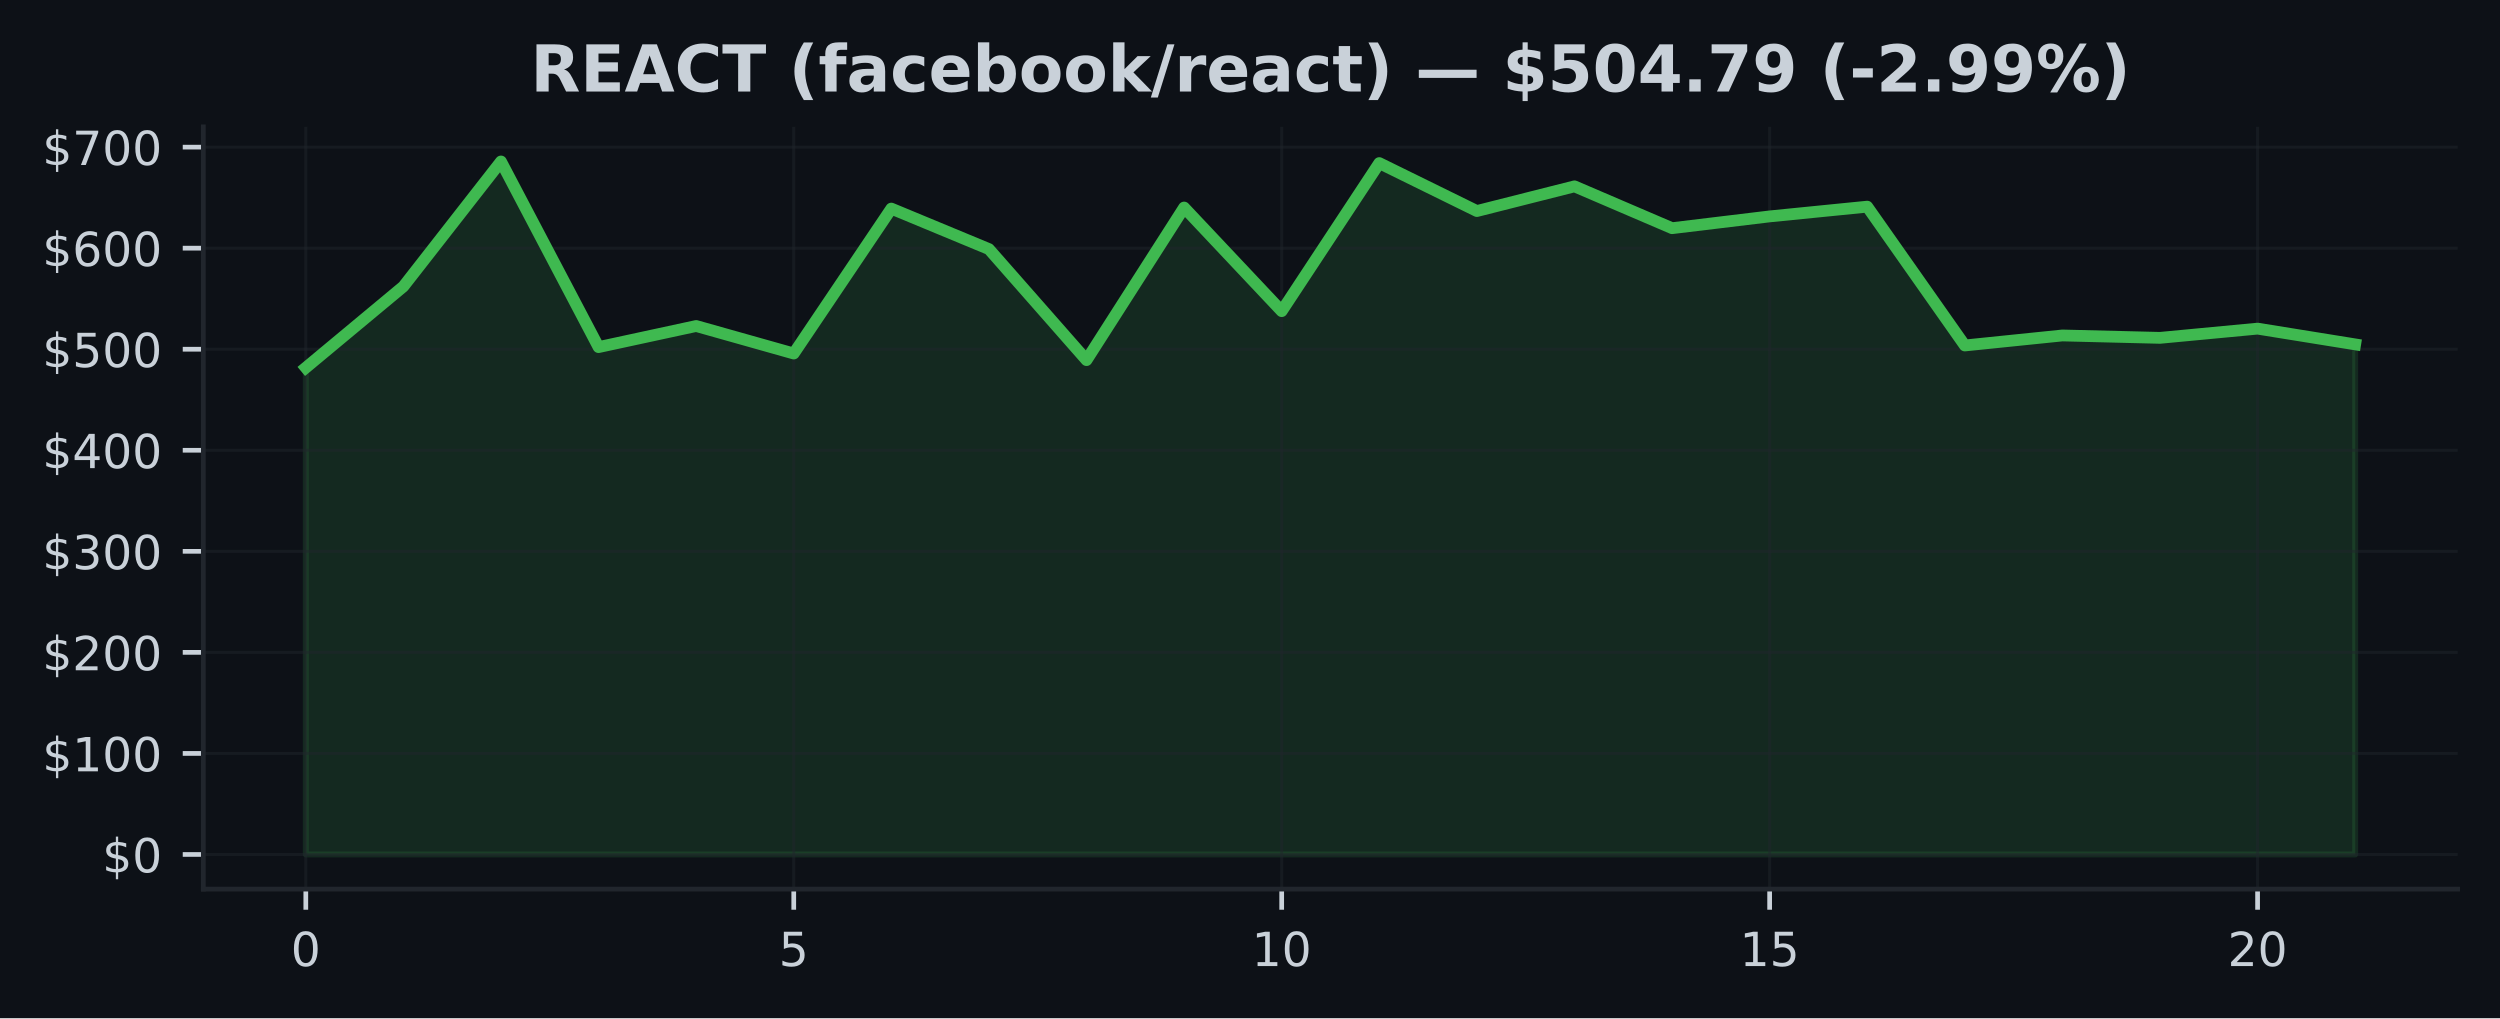
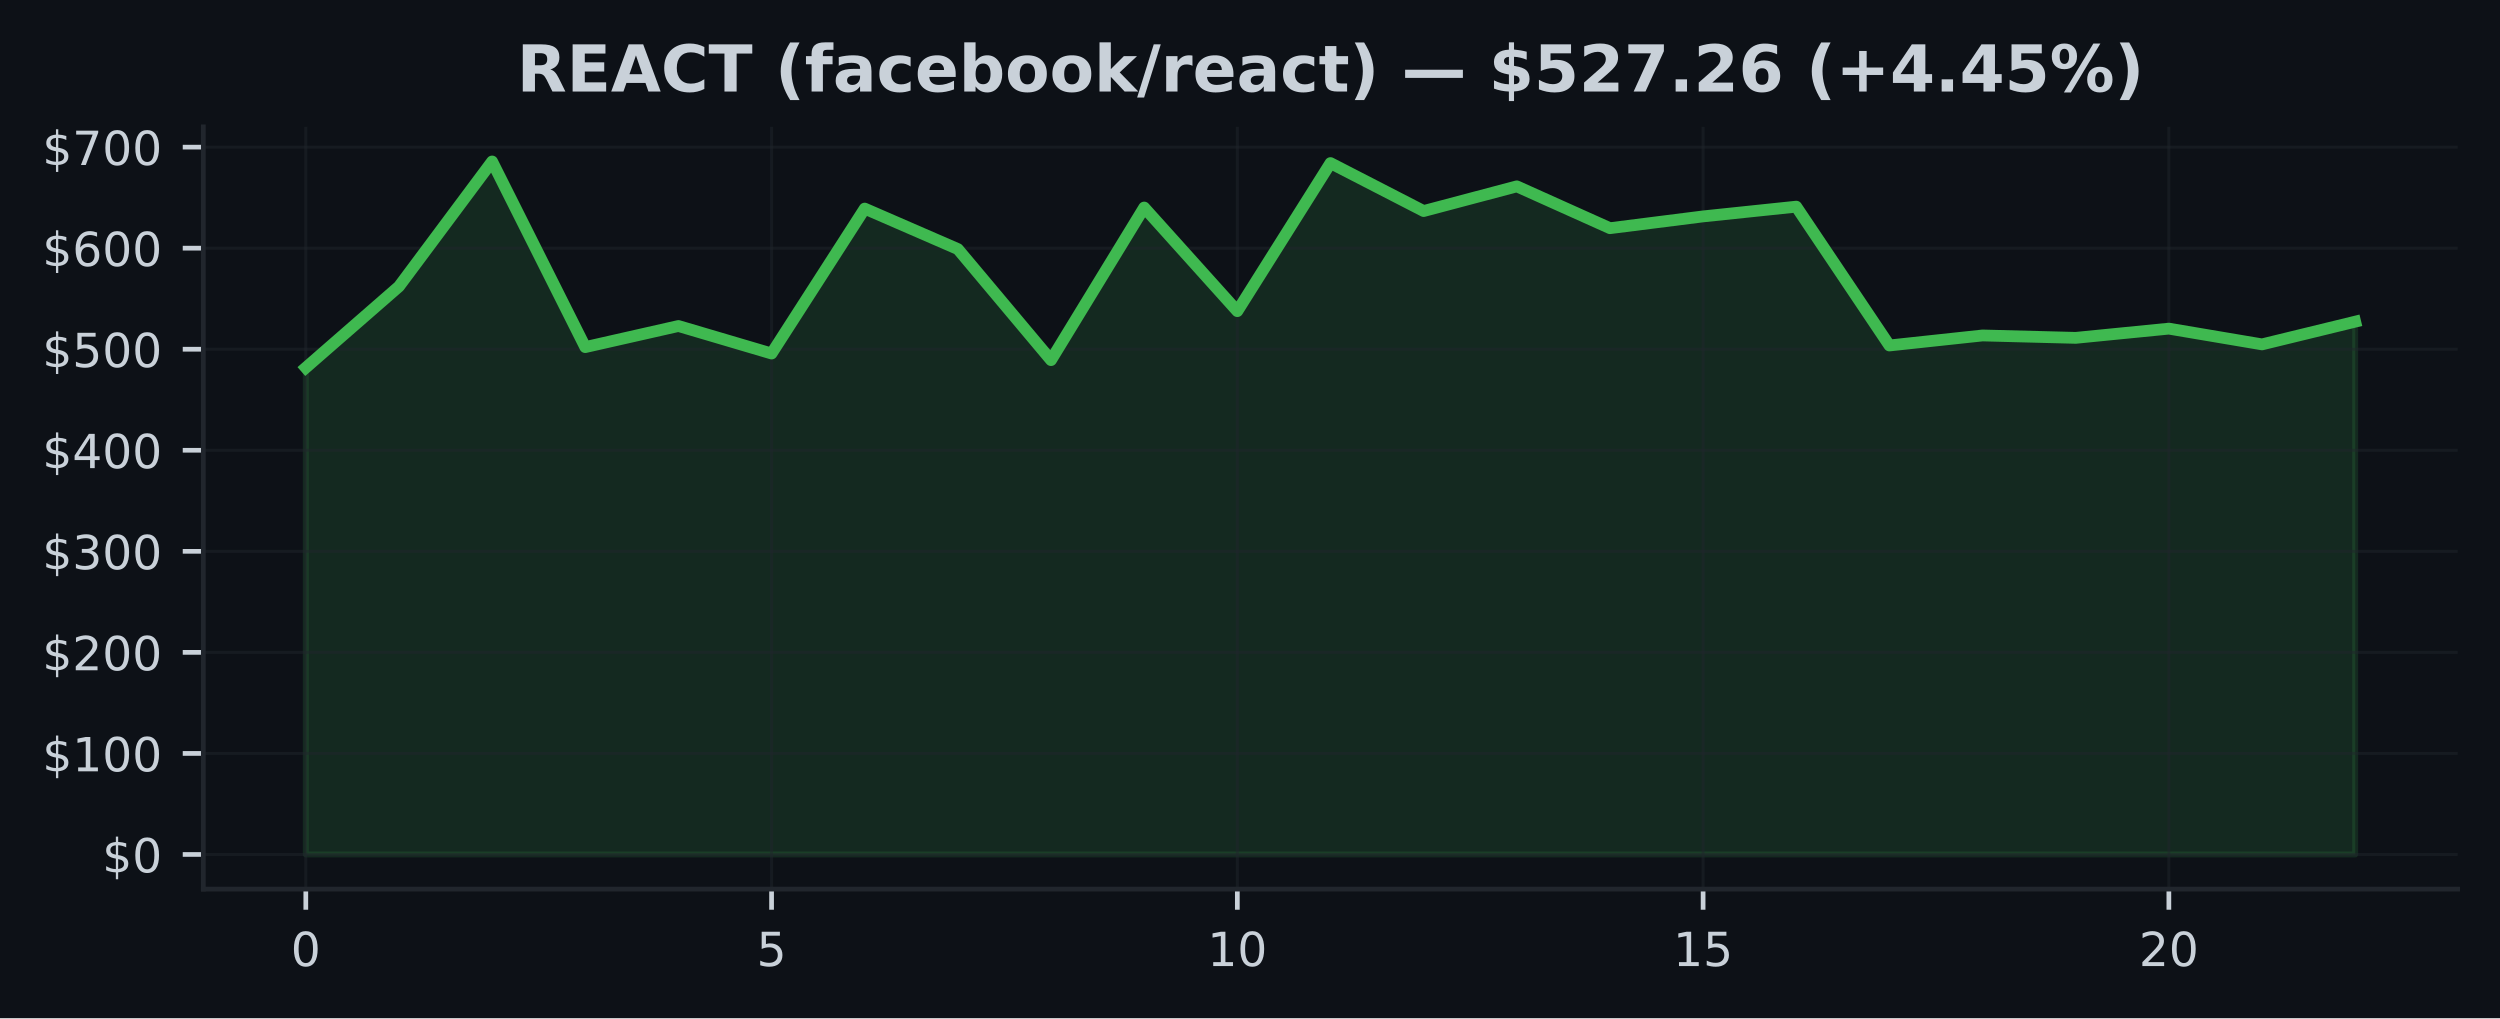
<svg xmlns="http://www.w3.org/2000/svg" xmlns:xlink="http://www.w3.org/1999/xlink" width="424.91pt" height="173.061pt" viewBox="0 0 424.91 173.061" version="1.1">
  <defs>
    <style type="text/css">*{stroke-linejoin: round; stroke-linecap: butt}</style>
  </defs>
  <g id="figure_1">
    <g id="patch_1">
      <path d="M 0 173.061  L 424.91 173.061  L 424.91 0  L 0 0  z " style="fill: #0d1117" />
    </g>
    <g id="axes_1">
      <g id="patch_2">
        <path d="M 34.56 151.118  L 417.71 151.118  L 417.71 21.558  L 34.56 21.558  z " style="fill: #0d1117" />
      </g>
      <g id="FillBetweenPolyCollection_1">
        <defs>
-           <path id="m70e5221b3b" d="M 51.976 -27.832  L 51.976 -110.568  L 68.562 -124.372  L 85.149 -145.613  L 101.736 -114.065  L 118.322 -117.653  L 134.909 -112.976  L 151.495 -137.606  L 168.082 -130.725  L 184.669 -111.856  L 201.255 -137.787  L 217.842 -120.177  L 234.428 -145.34  L 251.015 -137.191  L 267.601 -141.388  L 284.188 -134.278  L 300.775 -136.281  L 317.361 -137.938  L 333.948 -114.343  L 350.534 -116.045  L 367.121 -115.638  L 383.708 -117.204  L 400.294 -114.529  L 400.294 -27.832  L 400.294 -27.832  L 383.708 -27.832  L 367.121 -27.832  L 350.534 -27.832  L 333.948 -27.832  L 317.361 -27.832  L 300.775 -27.832  L 284.188 -27.832  L 267.601 -27.832  L 251.015 -27.832  L 234.428 -27.832  L 217.842 -27.832  L 201.255 -27.832  L 184.669 -27.832  L 168.082 -27.832  L 151.495 -27.832  L 134.909 -27.832  L 118.322 -27.832  L 101.736 -27.832  L 85.149 -27.832  L 68.562 -27.832  L 51.976 -27.832  z " style="stroke: #3fb950; stroke-opacity: 0.15" />
+           <path id="md002a4bd11" d="M 51.976 -27.832  L 51.976 -110.568  L 67.809 -124.372  L 83.641 -145.613  L 99.474 -114.065  L 115.306 -117.653  L 131.139 -112.976  L 146.972 -137.606  L 162.804 -130.725  L 178.637 -111.856  L 194.47 -137.787  L 210.302 -120.177  L 226.135 -145.34  L 241.968 -137.191  L 257.8 -141.388  L 273.633 -134.278  L 289.466 -136.281  L 305.298 -137.938  L 321.131 -114.343  L 336.964 -116.045  L 352.796 -115.638  L 368.629 -117.204  L 384.461 -114.529  L 400.294 -118.388  L 400.294 -27.832  L 400.294 -27.832  L 384.461 -27.832  L 368.629 -27.832  L 352.796 -27.832  L 336.964 -27.832  L 321.131 -27.832  L 305.298 -27.832  L 289.466 -27.832  L 273.633 -27.832  L 257.8 -27.832  L 241.968 -27.832  L 226.135 -27.832  L 210.302 -27.832  L 194.47 -27.832  L 178.637 -27.832  L 162.804 -27.832  L 146.972 -27.832  L 131.139 -27.832  L 115.306 -27.832  L 99.474 -27.832  L 83.641 -27.832  L 67.809 -27.832  L 51.976 -27.832  z " style="stroke: #3fb950; stroke-opacity: 0.15" />
        </defs>
-         <g clip-path="url(#pb5d77926ef)">
-           <use xlink:href="#m70e5221b3b" x="0" y="173.061" style="fill: #3fb950; fill-opacity: 0.15; stroke: #3fb950; stroke-opacity: 0.15" />
+         <g clip-path="url(#pe3e667b6d4)">
+           <use xlink:href="#md002a4bd11" x="0" y="173.061" style="fill: #3fb950; fill-opacity: 0.15; stroke: #3fb950; stroke-opacity: 0.15" />
        </g>
      </g>
      <g id="matplotlib.axis_1">
        <g id="xtick_1">
          <g id="line2d_1">
-             <path d="M 51.976 151.118  L 51.976 21.558  " clip-path="url(#pb5d77926ef)" style="fill: none; stroke: #21262d; stroke-opacity: 0.5; stroke-width: 0.5; stroke-linecap: square" />
+             <path d="M 51.976 151.118  L 51.976 21.558  " clip-path="url(#pe3e667b6d4)" style="fill: none; stroke: #21262d; stroke-opacity: 0.5; stroke-width: 0.5; stroke-linecap: square" />
          </g>
          <g id="line2d_2">
            <defs>
-               <path id="m3cc2b4d2f2" d="M 0 0  L 0 3.5  " style="stroke: #c9d1d9; stroke-width: 0.8" />
+               <path id="m8053a6fcb6" d="M 0 0  L 0 3.5  " style="stroke: #c9d1d9; stroke-width: 0.8" />
            </defs>
            <g>
-               <use xlink:href="#m3cc2b4d2f2" x="51.976" y="151.118" style="fill: #c9d1d9; stroke: #c9d1d9; stroke-width: 0.8" />
+               <use xlink:href="#m8053a6fcb6" x="51.976" y="151.118" style="fill: #c9d1d9; stroke: #c9d1d9; stroke-width: 0.8" />
            </g>
          </g>
          <g id="text_1">
            <g style="fill: #c9d1d9" transform="translate(49.43091 164.197) scale(0.08 -0.08)">
              <defs>
                <path id="DejaVuSans-30" d="M 2034 4250  Q 1547 4250 1301 3770  Q 1056 3291 1056 2328  Q 1056 1369 1301 889  Q 1547 409 2034 409  Q 2525 409 2770 889  Q 3016 1369 3016 2328  Q 3016 3291 2770 3770  Q 2525 4250 2034 4250  z M 2034 4750  Q 2819 4750 3233 4129  Q 3647 3509 3647 2328  Q 3647 1150 3233 529  Q 2819 -91 2034 -91  Q 1250 -91 836 529  Q 422 1150 422 2328  Q 422 3509 836 4129  Q 1250 4750 2034 4750  z " transform="scale(0.015625)" />
              </defs>
              <use xlink:href="#DejaVuSans-30" />
            </g>
          </g>
        </g>
        <g id="xtick_2">
          <g id="line2d_3">
-             <path d="M 134.909 151.118  L 134.909 21.558  " clip-path="url(#pb5d77926ef)" style="fill: none; stroke: #21262d; stroke-opacity: 0.5; stroke-width: 0.5; stroke-linecap: square" />
+             <path d="M 131.139 151.118  L 131.139 21.558  " clip-path="url(#pe3e667b6d4)" style="fill: none; stroke: #21262d; stroke-opacity: 0.5; stroke-width: 0.5; stroke-linecap: square" />
          </g>
          <g id="line2d_4">
            <g>
-               <use xlink:href="#m3cc2b4d2f2" x="134.909" y="151.118" style="fill: #c9d1d9; stroke: #c9d1d9; stroke-width: 0.8" />
+               <use xlink:href="#m8053a6fcb6" x="131.139" y="151.118" style="fill: #c9d1d9; stroke: #c9d1d9; stroke-width: 0.8" />
            </g>
          </g>
          <g id="text_2">
-             <g style="fill: #c9d1d9" transform="translate(132.3638 164.197) scale(0.08 -0.08)">
+             <g style="fill: #c9d1d9" transform="translate(128.5941 164.197) scale(0.08 -0.08)">
              <defs>
                <path id="DejaVuSans-35" d="M 691 4666  L 3169 4666  L 3169 4134  L 1269 4134  L 1269 2991  Q 1406 3038 1543 3061  Q 1681 3084 1819 3084  Q 2600 3084 3056 2656  Q 3513 2228 3513 1497  Q 3513 744 3044 326  Q 2575 -91 1722 -91  Q 1428 -91 1123 -41  Q 819 9 494 109  L 494 744  Q 775 591 1075 516  Q 1375 441 1709 441  Q 2250 441 2565 725  Q 2881 1009 2881 1497  Q 2881 1984 2565 2268  Q 2250 2553 1709 2553  Q 1456 2553 1204 2497  Q 953 2441 691 2322  L 691 4666  z " transform="scale(0.015625)" />
              </defs>
              <use xlink:href="#DejaVuSans-35" />
            </g>
          </g>
        </g>
        <g id="xtick_3">
          <g id="line2d_5">
-             <path d="M 217.842 151.118  L 217.842 21.558  " clip-path="url(#pb5d77926ef)" style="fill: none; stroke: #21262d; stroke-opacity: 0.5; stroke-width: 0.5; stroke-linecap: square" />
+             <path d="M 210.302 151.118  L 210.302 21.558  " clip-path="url(#pe3e667b6d4)" style="fill: none; stroke: #21262d; stroke-opacity: 0.5; stroke-width: 0.5; stroke-linecap: square" />
          </g>
          <g id="line2d_6">
            <g>
-               <use xlink:href="#m3cc2b4d2f2" x="217.842" y="151.118" style="fill: #c9d1d9; stroke: #c9d1d9; stroke-width: 0.8" />
+               <use xlink:href="#m8053a6fcb6" x="210.302" y="151.118" style="fill: #c9d1d9; stroke: #c9d1d9; stroke-width: 0.8" />
            </g>
          </g>
          <g id="text_3">
-             <g style="fill: #c9d1d9" transform="translate(212.7517 164.197) scale(0.08 -0.08)">
+             <g style="fill: #c9d1d9" transform="translate(205.2124 164.197) scale(0.08 -0.08)">
              <defs>
                <path id="DejaVuSans-31" d="M 794 531  L 1825 531  L 1825 4091  L 703 3866  L 703 4441  L 1819 4666  L 2450 4666  L 2450 531  L 3481 531  L 3481 0  L 794 0  L 794 531  z " transform="scale(0.015625)" />
              </defs>
              <use xlink:href="#DejaVuSans-31" />
              <use xlink:href="#DejaVuSans-30" transform="translate(63.62305 0)" />
            </g>
          </g>
        </g>
        <g id="xtick_4">
          <g id="line2d_7">
-             <path d="M 300.775 151.118  L 300.775 21.558  " clip-path="url(#pb5d77926ef)" style="fill: none; stroke: #21262d; stroke-opacity: 0.5; stroke-width: 0.5; stroke-linecap: square" />
+             <path d="M 289.466 151.118  L 289.466 21.558  " clip-path="url(#pe3e667b6d4)" style="fill: none; stroke: #21262d; stroke-opacity: 0.5; stroke-width: 0.5; stroke-linecap: square" />
          </g>
          <g id="line2d_8">
            <g>
-               <use xlink:href="#m3cc2b4d2f2" x="300.775" y="151.118" style="fill: #c9d1d9; stroke: #c9d1d9; stroke-width: 0.8" />
+               <use xlink:href="#m8053a6fcb6" x="289.466" y="151.118" style="fill: #c9d1d9; stroke: #c9d1d9; stroke-width: 0.8" />
            </g>
          </g>
          <g id="text_4">
-             <g style="fill: #c9d1d9" transform="translate(295.6846 164.197) scale(0.08 -0.08)">
+             <g style="fill: #c9d1d9" transform="translate(284.3756 164.197) scale(0.08 -0.08)">
              <use xlink:href="#DejaVuSans-31" />
              <use xlink:href="#DejaVuSans-35" transform="translate(63.62305 0)" />
            </g>
          </g>
        </g>
        <g id="xtick_5">
          <g id="line2d_9">
-             <path d="M 383.708 151.118  L 383.708 21.558  " clip-path="url(#pb5d77926ef)" style="fill: none; stroke: #21262d; stroke-opacity: 0.5; stroke-width: 0.5; stroke-linecap: square" />
+             <path d="M 368.629 151.118  L 368.629 21.558  " clip-path="url(#pe3e667b6d4)" style="fill: none; stroke: #21262d; stroke-opacity: 0.5; stroke-width: 0.5; stroke-linecap: square" />
          </g>
          <g id="line2d_10">
            <g>
-               <use xlink:href="#m3cc2b4d2f2" x="383.708" y="151.118" style="fill: #c9d1d9; stroke: #c9d1d9; stroke-width: 0.8" />
+               <use xlink:href="#m8053a6fcb6" x="368.629" y="151.118" style="fill: #c9d1d9; stroke: #c9d1d9; stroke-width: 0.8" />
            </g>
          </g>
          <g id="text_5">
-             <g style="fill: #c9d1d9" transform="translate(378.6175 164.197) scale(0.08 -0.08)">
+             <g style="fill: #c9d1d9" transform="translate(363.5388 164.197) scale(0.08 -0.08)">
              <defs>
                <path id="DejaVuSans-32" d="M 1228 531  L 3431 531  L 3431 0  L 469 0  L 469 531  Q 828 903 1448 1529  Q 2069 2156 2228 2338  Q 2531 2678 2651 2914  Q 2772 3150 2772 3378  Q 2772 3750 2511 3984  Q 2250 4219 1831 4219  Q 1534 4219 1204 4116  Q 875 4013 500 3803  L 500 4441  Q 881 4594 1212 4672  Q 1544 4750 1819 4750  Q 2544 4750 2975 4387  Q 3406 4025 3406 3419  Q 3406 3131 3298 2873  Q 3191 2616 2906 2266  Q 2828 2175 2409 1742  Q 1991 1309 1228 531  z " transform="scale(0.015625)" />
              </defs>
              <use xlink:href="#DejaVuSans-32" />
              <use xlink:href="#DejaVuSans-30" transform="translate(63.62305 0)" />
            </g>
          </g>
        </g>
      </g>
      <g id="matplotlib.axis_2">
        <g id="ytick_1">
          <g id="line2d_11">
-             <path d="M 34.56 145.229  L 417.71 145.229  " clip-path="url(#pb5d77926ef)" style="fill: none; stroke: #21262d; stroke-opacity: 0.5; stroke-width: 0.5; stroke-linecap: square" />
+             <path d="M 34.56 145.229  L 417.71 145.229  " clip-path="url(#pe3e667b6d4)" style="fill: none; stroke: #21262d; stroke-opacity: 0.5; stroke-width: 0.5; stroke-linecap: square" />
          </g>
          <g id="line2d_12">
            <defs>
-               <path id="mc6af02eda6" d="M 0 0  L -3.5 0  " style="stroke: #c9d1d9; stroke-width: 0.8" />
+               <path id="m1b6e82cdaa" d="M 0 0  L -3.5 0  " style="stroke: #c9d1d9; stroke-width: 0.8" />
            </defs>
            <g>
-               <use xlink:href="#mc6af02eda6" x="34.56" y="145.229" style="fill: #c9d1d9; stroke: #c9d1d9; stroke-width: 0.8" />
+               <use xlink:href="#m1b6e82cdaa" x="34.56" y="145.229" style="fill: #c9d1d9; stroke: #c9d1d9; stroke-width: 0.8" />
            </g>
          </g>
          <g id="text_6">
            <g style="fill: #c9d1d9" transform="translate(17.38 148.2686) scale(0.08 -0.08)">
              <defs>
                <path id="DejaVuSans-24" d="M 2163 -941  L 1850 -941  L 1847 0  Q 1519 6 1191 76  Q 863 147 531 288  L 531 850  Q 850 650 1176 548  Q 1503 447 1850 444  L 1850 1869  Q 1159 1981 845 2250  Q 531 2519 531 2988  Q 531 3497 872 3790  Q 1213 4084 1850 4128  L 1850 4863  L 2163 4863  L 2163 4138  Q 2453 4125 2725 4076  Q 2997 4028 3256 3944  L 3256 3397  Q 2997 3528 2723 3600  Q 2450 3672 2163 3684  L 2163 2350  Q 2872 2241 3206 1959  Q 3541 1678 3541 1191  Q 3541 663 3186 358  Q 2831 53 2163 6  L 2163 -941  z M 1850 2406  L 1850 3688  Q 1488 3647 1297 3481  Q 1106 3316 1106 3041  Q 1106 2772 1282 2622  Q 1459 2472 1850 2406  z M 2163 1806  L 2163 453  Q 2559 506 2761 678  Q 2963 850 2963 1131  Q 2963 1406 2770 1568  Q 2578 1731 2163 1806  z " transform="scale(0.015625)" />
              </defs>
              <use xlink:href="#DejaVuSans-24" />
              <use xlink:href="#DejaVuSans-30" transform="translate(63.62305 0)" />
            </g>
          </g>
        </g>
        <g id="ytick_2">
          <g id="line2d_13">
-             <path d="M 34.56 128.054  L 417.71 128.054  " clip-path="url(#pb5d77926ef)" style="fill: none; stroke: #21262d; stroke-opacity: 0.5; stroke-width: 0.5; stroke-linecap: square" />
+             <path d="M 34.56 128.054  L 417.71 128.054  " clip-path="url(#pe3e667b6d4)" style="fill: none; stroke: #21262d; stroke-opacity: 0.5; stroke-width: 0.5; stroke-linecap: square" />
          </g>
          <g id="line2d_14">
            <g>
-               <use xlink:href="#mc6af02eda6" x="34.56" y="128.054" style="fill: #c9d1d9; stroke: #c9d1d9; stroke-width: 0.8" />
+               <use xlink:href="#m1b6e82cdaa" x="34.56" y="128.054" style="fill: #c9d1d9; stroke: #c9d1d9; stroke-width: 0.8" />
            </g>
          </g>
          <g id="text_7">
            <g style="fill: #c9d1d9" transform="translate(7.2 131.0937) scale(0.08 -0.08)">
              <use xlink:href="#DejaVuSans-24" />
              <use xlink:href="#DejaVuSans-31" transform="translate(63.62305 0)" />
              <use xlink:href="#DejaVuSans-30" transform="translate(127.2461 0)" />
              <use xlink:href="#DejaVuSans-30" transform="translate(190.8691 0)" />
            </g>
          </g>
        </g>
        <g id="ytick_3">
          <g id="line2d_15">
-             <path d="M 34.56 110.879  L 417.71 110.879  " clip-path="url(#pb5d77926ef)" style="fill: none; stroke: #21262d; stroke-opacity: 0.5; stroke-width: 0.5; stroke-linecap: square" />
+             <path d="M 34.56 110.879  L 417.71 110.879  " clip-path="url(#pe3e667b6d4)" style="fill: none; stroke: #21262d; stroke-opacity: 0.5; stroke-width: 0.5; stroke-linecap: square" />
          </g>
          <g id="line2d_16">
            <g>
-               <use xlink:href="#mc6af02eda6" x="34.56" y="110.879" style="fill: #c9d1d9; stroke: #c9d1d9; stroke-width: 0.8" />
+               <use xlink:href="#m1b6e82cdaa" x="34.56" y="110.879" style="fill: #c9d1d9; stroke: #c9d1d9; stroke-width: 0.8" />
            </g>
          </g>
          <g id="text_8">
            <g style="fill: #c9d1d9" transform="translate(7.2 113.9188) scale(0.08 -0.08)">
              <use xlink:href="#DejaVuSans-24" />
              <use xlink:href="#DejaVuSans-32" transform="translate(63.62305 0)" />
              <use xlink:href="#DejaVuSans-30" transform="translate(127.2461 0)" />
              <use xlink:href="#DejaVuSans-30" transform="translate(190.8691 0)" />
            </g>
          </g>
        </g>
        <g id="ytick_4">
          <g id="line2d_17">
-             <path d="M 34.56 93.705  L 417.71 93.705  " clip-path="url(#pb5d77926ef)" style="fill: none; stroke: #21262d; stroke-opacity: 0.5; stroke-width: 0.5; stroke-linecap: square" />
+             <path d="M 34.56 93.705  L 417.71 93.705  " clip-path="url(#pe3e667b6d4)" style="fill: none; stroke: #21262d; stroke-opacity: 0.5; stroke-width: 0.5; stroke-linecap: square" />
          </g>
          <g id="line2d_18">
            <g>
-               <use xlink:href="#mc6af02eda6" x="34.56" y="93.705" style="fill: #c9d1d9; stroke: #c9d1d9; stroke-width: 0.8" />
+               <use xlink:href="#m1b6e82cdaa" x="34.56" y="93.705" style="fill: #c9d1d9; stroke: #c9d1d9; stroke-width: 0.8" />
            </g>
          </g>
          <g id="text_9">
            <g style="fill: #c9d1d9" transform="translate(7.2 96.74396) scale(0.08 -0.08)">
              <defs>
                <path id="DejaVuSans-33" d="M 2597 2516  Q 3050 2419 3304 2112  Q 3559 1806 3559 1356  Q 3559 666 3084 287  Q 2609 -91 1734 -91  Q 1441 -91 1130 -33  Q 819 25 488 141  L 488 750  Q 750 597 1062 519  Q 1375 441 1716 441  Q 2309 441 2620 675  Q 2931 909 2931 1356  Q 2931 1769 2642 2001  Q 2353 2234 1838 2234  L 1294 2234  L 1294 2753  L 1863 2753  Q 2328 2753 2575 2939  Q 2822 3125 2822 3475  Q 2822 3834 2567 4026  Q 2313 4219 1838 4219  Q 1578 4219 1281 4162  Q 984 4106 628 3988  L 628 4550  Q 988 4650 1302 4700  Q 1616 4750 1894 4750  Q 2613 4750 3031 4423  Q 3450 4097 3450 3541  Q 3450 3153 3228 2886  Q 3006 2619 2597 2516  z " transform="scale(0.015625)" />
              </defs>
              <use xlink:href="#DejaVuSans-24" />
              <use xlink:href="#DejaVuSans-33" transform="translate(63.62305 0)" />
              <use xlink:href="#DejaVuSans-30" transform="translate(127.2461 0)" />
              <use xlink:href="#DejaVuSans-30" transform="translate(190.8691 0)" />
            </g>
          </g>
        </g>
        <g id="ytick_5">
          <g id="line2d_19">
-             <path d="M 34.56 76.53  L 417.71 76.53  " clip-path="url(#pb5d77926ef)" style="fill: none; stroke: #21262d; stroke-opacity: 0.5; stroke-width: 0.5; stroke-linecap: square" />
+             <path d="M 34.56 76.53  L 417.71 76.53  " clip-path="url(#pe3e667b6d4)" style="fill: none; stroke: #21262d; stroke-opacity: 0.5; stroke-width: 0.5; stroke-linecap: square" />
          </g>
          <g id="line2d_20">
            <g>
-               <use xlink:href="#mc6af02eda6" x="34.56" y="76.53" style="fill: #c9d1d9; stroke: #c9d1d9; stroke-width: 0.8" />
+               <use xlink:href="#m1b6e82cdaa" x="34.56" y="76.53" style="fill: #c9d1d9; stroke: #c9d1d9; stroke-width: 0.8" />
            </g>
          </g>
          <g id="text_10">
            <g style="fill: #c9d1d9" transform="translate(7.2 79.56909) scale(0.08 -0.08)">
              <defs>
                <path id="DejaVuSans-34" d="M 2419 4116  L 825 1625  L 2419 1625  L 2419 4116  z M 2253 4666  L 3047 4666  L 3047 1625  L 3713 1625  L 3713 1100  L 3047 1100  L 3047 0  L 2419 0  L 2419 1100  L 313 1100  L 313 1709  L 2253 4666  z " transform="scale(0.015625)" />
              </defs>
              <use xlink:href="#DejaVuSans-24" />
              <use xlink:href="#DejaVuSans-34" transform="translate(63.62305 0)" />
              <use xlink:href="#DejaVuSans-30" transform="translate(127.2461 0)" />
              <use xlink:href="#DejaVuSans-30" transform="translate(190.8691 0)" />
            </g>
          </g>
        </g>
        <g id="ytick_6">
          <g id="line2d_21">
-             <path d="M 34.56 59.355  L 417.71 59.355  " clip-path="url(#pb5d77926ef)" style="fill: none; stroke: #21262d; stroke-opacity: 0.5; stroke-width: 0.5; stroke-linecap: square" />
+             <path d="M 34.56 59.355  L 417.71 59.355  " clip-path="url(#pe3e667b6d4)" style="fill: none; stroke: #21262d; stroke-opacity: 0.5; stroke-width: 0.5; stroke-linecap: square" />
          </g>
          <g id="line2d_22">
            <g>
-               <use xlink:href="#mc6af02eda6" x="34.56" y="59.355" style="fill: #c9d1d9; stroke: #c9d1d9; stroke-width: 0.8" />
+               <use xlink:href="#m1b6e82cdaa" x="34.56" y="59.355" style="fill: #c9d1d9; stroke: #c9d1d9; stroke-width: 0.8" />
            </g>
          </g>
          <g id="text_11">
            <g style="fill: #c9d1d9" transform="translate(7.2 62.39422) scale(0.08 -0.08)">
              <use xlink:href="#DejaVuSans-24" />
              <use xlink:href="#DejaVuSans-35" transform="translate(63.62305 0)" />
              <use xlink:href="#DejaVuSans-30" transform="translate(127.2461 0)" />
              <use xlink:href="#DejaVuSans-30" transform="translate(190.8691 0)" />
            </g>
          </g>
        </g>
        <g id="ytick_7">
          <g id="line2d_23">
-             <path d="M 34.56 42.18  L 417.71 42.18  " clip-path="url(#pb5d77926ef)" style="fill: none; stroke: #21262d; stroke-opacity: 0.5; stroke-width: 0.5; stroke-linecap: square" />
+             <path d="M 34.56 42.18  L 417.71 42.18  " clip-path="url(#pe3e667b6d4)" style="fill: none; stroke: #21262d; stroke-opacity: 0.5; stroke-width: 0.5; stroke-linecap: square" />
          </g>
          <g id="line2d_24">
            <g>
-               <use xlink:href="#mc6af02eda6" x="34.56" y="42.18" style="fill: #c9d1d9; stroke: #c9d1d9; stroke-width: 0.8" />
+               <use xlink:href="#m1b6e82cdaa" x="34.56" y="42.18" style="fill: #c9d1d9; stroke: #c9d1d9; stroke-width: 0.8" />
            </g>
          </g>
          <g id="text_12">
            <g style="fill: #c9d1d9" transform="translate(7.2 45.21935) scale(0.08 -0.08)">
              <defs>
                <path id="DejaVuSans-36" d="M 2113 2584  Q 1688 2584 1439 2293  Q 1191 2003 1191 1497  Q 1191 994 1439 701  Q 1688 409 2113 409  Q 2538 409 2786 701  Q 3034 994 3034 1497  Q 3034 2003 2786 2293  Q 2538 2584 2113 2584  z M 3366 4563  L 3366 3988  Q 3128 4100 2886 4159  Q 2644 4219 2406 4219  Q 1781 4219 1451 3797  Q 1122 3375 1075 2522  Q 1259 2794 1537 2939  Q 1816 3084 2150 3084  Q 2853 3084 3261 2657  Q 3669 2231 3669 1497  Q 3669 778 3244 343  Q 2819 -91 2113 -91  Q 1303 -91 875 529  Q 447 1150 447 2328  Q 447 3434 972 4092  Q 1497 4750 2381 4750  Q 2619 4750 2861 4703  Q 3103 4656 3366 4563  z " transform="scale(0.015625)" />
              </defs>
              <use xlink:href="#DejaVuSans-24" />
              <use xlink:href="#DejaVuSans-36" transform="translate(63.62305 0)" />
              <use xlink:href="#DejaVuSans-30" transform="translate(127.2461 0)" />
              <use xlink:href="#DejaVuSans-30" transform="translate(190.8691 0)" />
            </g>
          </g>
        </g>
        <g id="ytick_8">
          <g id="line2d_25">
-             <path d="M 34.56 25.005  L 417.71 25.005  " clip-path="url(#pb5d77926ef)" style="fill: none; stroke: #21262d; stroke-opacity: 0.5; stroke-width: 0.5; stroke-linecap: square" />
+             <path d="M 34.56 25.005  L 417.71 25.005  " clip-path="url(#pe3e667b6d4)" style="fill: none; stroke: #21262d; stroke-opacity: 0.5; stroke-width: 0.5; stroke-linecap: square" />
          </g>
          <g id="line2d_26">
            <g>
-               <use xlink:href="#mc6af02eda6" x="34.56" y="25.005" style="fill: #c9d1d9; stroke: #c9d1d9; stroke-width: 0.8" />
+               <use xlink:href="#m1b6e82cdaa" x="34.56" y="25.005" style="fill: #c9d1d9; stroke: #c9d1d9; stroke-width: 0.8" />
            </g>
          </g>
          <g id="text_13">
            <g style="fill: #c9d1d9" transform="translate(7.2 28.04448) scale(0.08 -0.08)">
              <defs>
                <path id="DejaVuSans-37" d="M 525 4666  L 3525 4666  L 3525 4397  L 1831 0  L 1172 0  L 2766 4134  L 525 4134  L 525 4666  z " transform="scale(0.015625)" />
              </defs>
              <use xlink:href="#DejaVuSans-24" />
              <use xlink:href="#DejaVuSans-37" transform="translate(63.62305 0)" />
              <use xlink:href="#DejaVuSans-30" transform="translate(127.2461 0)" />
              <use xlink:href="#DejaVuSans-30" transform="translate(190.8691 0)" />
            </g>
          </g>
        </g>
      </g>
      <g id="line2d_27">
-         <path d="M 51.976 62.493  L 68.562 48.689  L 85.149 27.447  L 101.736 58.996  L 118.322 55.408  L 134.909 60.085  L 151.495 35.454  L 168.082 42.336  L 184.669 61.205  L 201.255 35.274  L 217.842 52.883  L 234.428 27.72  L 251.015 35.87  L 267.601 31.672  L 284.188 38.783  L 300.775 36.78  L 317.361 35.123  L 333.948 58.718  L 350.534 57.016  L 367.121 57.423  L 383.708 55.856  L 400.294 58.532  " clip-path="url(#pb5d77926ef)" style="fill: none; stroke: #3fb950; stroke-width: 2; stroke-linecap: square" />
+         <path d="M 51.976 62.493  L 67.809 48.689  L 83.641 27.447  L 99.474 58.996  L 115.306 55.408  L 131.139 60.085  L 146.972 35.454  L 162.804 42.336  L 178.637 61.205  L 194.47 35.274  L 210.302 52.883  L 226.135 27.72  L 241.968 35.87  L 257.8 31.672  L 273.633 38.783  L 289.466 36.78  L 305.298 35.123  L 321.131 58.718  L 336.964 57.016  L 352.796 57.423  L 368.629 55.856  L 384.461 58.532  L 400.294 54.673  " clip-path="url(#pe3e667b6d4)" style="fill: none; stroke: #3fb950; stroke-width: 2; stroke-linecap: square" />
      </g>
      <g id="patch_3">
        <path d="M 34.56 151.118  L 34.56 21.558  " style="fill: none; stroke: #21262d; stroke-width: 0.8; stroke-linejoin: miter; stroke-linecap: square" />
      </g>
      <g id="patch_4">
        <path d="M 34.56 151.118  L 417.71 151.118  " style="fill: none; stroke: #21262d; stroke-width: 0.8; stroke-linejoin: miter; stroke-linecap: square" />
      </g>
      <g id="text_14">
-         <g style="fill: #c9d1d9" transform="translate(90.17156 15.55828) scale(0.11 -0.11)">
+         <g style="fill: #c9d1d9" transform="translate(87.84523 15.55828) scale(0.11 -0.11)">
          <defs>
            <path id="DejaVuSans-Bold-52" d="M 2297 2597  Q 2675 2597 2839 2737  Q 3003 2878 3003 3200  Q 3003 3519 2839 3656  Q 2675 3794 2297 3794  L 1791 3794  L 1791 2597  L 2297 2597  z M 1791 1766  L 1791 0  L 588 0  L 588 4666  L 2425 4666  Q 3347 4666 3776 4356  Q 4206 4047 4206 3378  Q 4206 2916 3982 2619  Q 3759 2322 3309 2181  Q 3556 2125 3751 1926  Q 3947 1728 4147 1325  L 4800 0  L 3519 0  L 2950 1159  Q 2778 1509 2601 1637  Q 2425 1766 2131 1766  L 1791 1766  z " transform="scale(0.015625)" />
            <path id="DejaVuSans-Bold-45" d="M 588 4666  L 3834 4666  L 3834 3756  L 1791 3756  L 1791 2888  L 3713 2888  L 3713 1978  L 1791 1978  L 1791 909  L 3903 909  L 3903 0  L 588 0  L 588 4666  z " transform="scale(0.015625)" />
            <path id="DejaVuSans-Bold-41" d="M 3419 850  L 1538 850  L 1241 0  L 31 0  L 1759 4666  L 3194 4666  L 4922 0  L 3713 0  L 3419 850  z M 1838 1716  L 3116 1716  L 2478 3572  L 1838 1716  z " transform="scale(0.015625)" />
            <path id="DejaVuSans-Bold-43" d="M 4288 256  Q 3956 84 3597 -3  Q 3238 -91 2847 -91  Q 1681 -91 1000 561  Q 319 1213 319 2328  Q 319 3447 1000 4098  Q 1681 4750 2847 4750  Q 3238 4750 3597 4662  Q 3956 4575 4288 4403  L 4288 3438  Q 3953 3666 3628 3772  Q 3303 3878 2944 3878  Q 2300 3878 1931 3465  Q 1563 3053 1563 2328  Q 1563 1606 1931 1193  Q 2300 781 2944 781  Q 3303 781 3628 887  Q 3953 994 4288 1222  L 4288 256  z " transform="scale(0.015625)" />
            <path id="DejaVuSans-Bold-54" d="M 31 4666  L 4331 4666  L 4331 3756  L 2784 3756  L 2784 0  L 1581 0  L 1581 3756  L 31 3756  L 31 4666  z " transform="scale(0.015625)" />
            <path id="DejaVuSans-Bold-20" transform="scale(0.015625)" />
            <path id="DejaVuSans-Bold-28" d="M 2413 -844  L 1484 -844  Q 1006 -72 778 623  Q 550 1319 550 2003  Q 550 2688 779 3389  Q 1009 4091 1484 4856  L 2413 4856  Q 2013 4116 1813 3408  Q 1613 2700 1613 2009  Q 1613 1319 1811 609  Q 2009 -100 2413 -844  z " transform="scale(0.015625)" />
            <path id="DejaVuSans-Bold-66" d="M 2841 4863  L 2841 4128  L 2222 4128  Q 1984 4128 1890 4042  Q 1797 3956 1797 3744  L 1797 3500  L 2753 3500  L 2753 2700  L 1797 2700  L 1797 0  L 678 0  L 678 2700  L 122 2700  L 122 3500  L 678 3500  L 678 3744  Q 678 4316 997 4589  Q 1316 4863 1984 4863  L 2841 4863  z " transform="scale(0.015625)" />
            <path id="DejaVuSans-Bold-61" d="M 2106 1575  Q 1756 1575 1579 1456  Q 1403 1338 1403 1106  Q 1403 894 1545 773  Q 1688 653 1941 653  Q 2256 653 2472 879  Q 2688 1106 2688 1447  L 2688 1575  L 2106 1575  z M 3816 1997  L 3816 0  L 2688 0  L 2688 519  Q 2463 200 2181 54  Q 1900 -91 1497 -91  Q 953 -91 614 226  Q 275 544 275 1050  Q 275 1666 698 1953  Q 1122 2241 2028 2241  L 2688 2241  L 2688 2328  Q 2688 2594 2478 2717  Q 2269 2841 1825 2841  Q 1466 2841 1156 2769  Q 847 2697 581 2553  L 581 3406  Q 941 3494 1303 3539  Q 1666 3584 2028 3584  Q 2975 3584 3395 3211  Q 3816 2838 3816 1997  z " transform="scale(0.015625)" />
            <path id="DejaVuSans-Bold-63" d="M 3366 3391  L 3366 2478  Q 3138 2634 2908 2709  Q 2678 2784 2431 2784  Q 1963 2784 1702 2511  Q 1441 2238 1441 1747  Q 1441 1256 1702 982  Q 1963 709 2431 709  Q 2694 709 2930 787  Q 3166 866 3366 1019  L 3366 103  Q 3103 6 2833 -42  Q 2563 -91 2291 -91  Q 1344 -91 809 395  Q 275 881 275 1747  Q 275 2613 809 3098  Q 1344 3584 2291 3584  Q 2566 3584 2833 3536  Q 3100 3488 3366 3391  z " transform="scale(0.015625)" />
            <path id="DejaVuSans-Bold-65" d="M 4031 1759  L 4031 1441  L 1416 1441  Q 1456 1047 1700 850  Q 1944 653 2381 653  Q 2734 653 3104 758  Q 3475 863 3866 1075  L 3866 213  Q 3469 63 3072 -14  Q 2675 -91 2278 -91  Q 1328 -91 801 392  Q 275 875 275 1747  Q 275 2603 792 3093  Q 1309 3584 2216 3584  Q 3041 3584 3536 3087  Q 4031 2591 4031 1759  z M 2881 2131  Q 2881 2450 2695 2645  Q 2509 2841 2209 2841  Q 1884 2841 1681 2658  Q 1478 2475 1428 2131  L 2881 2131  z " transform="scale(0.015625)" />
            <path id="DejaVuSans-Bold-62" d="M 2400 722  Q 2759 722 2948 984  Q 3138 1247 3138 1747  Q 3138 2247 2948 2509  Q 2759 2772 2400 2772  Q 2041 2772 1848 2508  Q 1656 2244 1656 1747  Q 1656 1250 1848 986  Q 2041 722 2400 722  z M 1656 2988  Q 1888 3294 2169 3439  Q 2450 3584 2816 3584  Q 3463 3584 3878 3070  Q 4294 2556 4294 1747  Q 4294 938 3878 423  Q 3463 -91 2816 -91  Q 2450 -91 2169 54  Q 1888 200 1656 506  L 1656 0  L 538 0  L 538 4863  L 1656 4863  L 1656 2988  z " transform="scale(0.015625)" />
            <path id="DejaVuSans-Bold-6f" d="M 2203 2784  Q 1831 2784 1636 2517  Q 1441 2250 1441 1747  Q 1441 1244 1636 976  Q 1831 709 2203 709  Q 2569 709 2762 976  Q 2956 1244 2956 1747  Q 2956 2250 2762 2517  Q 2569 2784 2203 2784  z M 2203 3584  Q 3106 3584 3614 3096  Q 4122 2609 4122 1747  Q 4122 884 3614 396  Q 3106 -91 2203 -91  Q 1297 -91 786 396  Q 275 884 275 1747  Q 275 2609 786 3096  Q 1297 3584 2203 3584  z " transform="scale(0.015625)" />
            <path id="DejaVuSans-Bold-6b" d="M 538 4863  L 1656 4863  L 1656 2216  L 2944 3500  L 4244 3500  L 2534 1894  L 4378 0  L 3022 0  L 1656 1459  L 1656 0  L 538 0  L 538 4863  z " transform="scale(0.015625)" />
            <path id="DejaVuSans-Bold-2f" d="M 1644 4666  L 2338 4666  L 691 -594  L 0 -594  L 1644 4666  z " transform="scale(0.015625)" />
            <path id="DejaVuSans-Bold-72" d="M 3138 2547  Q 2991 2616 2845 2648  Q 2700 2681 2553 2681  Q 2122 2681 1889 2404  Q 1656 2128 1656 1613  L 1656 0  L 538 0  L 538 3500  L 1656 3500  L 1656 2925  Q 1872 3269 2151 3426  Q 2431 3584 2822 3584  Q 2878 3584 2943 3579  Q 3009 3575 3134 3559  L 3138 2547  z " transform="scale(0.015625)" />
            <path id="DejaVuSans-Bold-74" d="M 1759 4494  L 1759 3500  L 2913 3500  L 2913 2700  L 1759 2700  L 1759 1216  Q 1759 972 1856 886  Q 1953 800 2241 800  L 2816 800  L 2816 0  L 1856 0  Q 1194 0 917 276  Q 641 553 641 1216  L 641 2700  L 84 2700  L 84 3500  L 641 3500  L 641 4494  L 1759 4494  z " transform="scale(0.015625)" />
            <path id="DejaVuSans-Bold-29" d="M 513 -844  Q 913 -100 1113 609  Q 1313 1319 1313 2009  Q 1313 2700 1113 3408  Q 913 4116 513 4856  L 1441 4856  Q 1916 4091 2145 3389  Q 2375 2688 2375 2003  Q 2375 1319 2147 623  Q 1919 -72 1441 -844  L 513 -844  z " transform="scale(0.015625)" />
            <path id="DejaVuSans-Bold-2014" d="M 344 2156  L 6056 2156  L 6056 1350  L 344 1350  L 344 2156  z " transform="scale(0.015625)" />
            <path id="DejaVuSans-Bold-24" d="M 2484 -941  L 1978 -941  L 1975 0  Q 1584 16 1218 87  Q 853 159 506 288  L 506 1106  Q 866 922 1233 823  Q 1600 725 1978 713  L 1978 1684  L 1875 1703  Q 1128 1834 814 2115  Q 500 2397 500 2925  Q 500 3484 883 3798  Q 1266 4113 1975 4141  L 1978 4863  L 2484 4863  L 2484 4153  Q 2797 4128 3109 4075  Q 3422 4022 3738 3938  L 3738 3144  Q 3425 3275 3112 3348  Q 2800 3422 2484 3438  L 2484 2541  L 2584 2522  Q 3378 2397 3698 2105  Q 4019 1813 4019 1241  Q 4019 666 3637 358  Q 3256 50 2484 6  L 2484 -941  z M 1978 2613  L 1978 3428  Q 1756 3416 1623 3308  Q 1491 3200 1491 3034  Q 1491 2850 1612 2745  Q 1734 2641 1978 2613  z M 2484 1594  L 2484 725  Q 2756 728 2892 831  Q 3028 934 3028 1141  Q 3028 1353 2903 1458  Q 2778 1563 2484 1594  z " transform="scale(0.015625)" />
            <path id="DejaVuSans-Bold-35" d="M 678 4666  L 3669 4666  L 3669 3781  L 1638 3781  L 1638 3059  Q 1775 3097 1914 3117  Q 2053 3138 2203 3138  Q 3056 3138 3531 2711  Q 4006 2284 4006 1522  Q 4006 766 3489 337  Q 2972 -91 2053 -91  Q 1656 -91 1267 -14  Q 878 63 494 219  L 494 1166  Q 875 947 1217 837  Q 1559 728 1863 728  Q 2300 728 2551 942  Q 2803 1156 2803 1522  Q 2803 1891 2551 2103  Q 2300 2316 1863 2316  Q 1603 2316 1309 2248  Q 1016 2181 678 2041  L 678 4666  z " transform="scale(0.015625)" />
-             <path id="DejaVuSans-Bold-30" d="M 2944 2338  Q 2944 3213 2780 3570  Q 2616 3928 2228 3928  Q 1841 3928 1675 3570  Q 1509 3213 1509 2338  Q 1509 1453 1675 1090  Q 1841 728 2228 728  Q 2613 728 2778 1090  Q 2944 1453 2944 2338  z M 4147 2328  Q 4147 1169 3647 539  Q 3147 -91 2228 -91  Q 1306 -91 806 539  Q 306 1169 306 2328  Q 306 3491 806 4120  Q 1306 4750 2228 4750  Q 3147 4750 3647 4120  Q 4147 3491 4147 2328  z " transform="scale(0.015625)" />
+             <path id="DejaVuSans-Bold-32" d="M 1844 884  L 3897 884  L 3897 0  L 506 0  L 506 884  L 2209 2388  Q 2438 2594 2547 2791  Q 2656 2988 2656 3200  Q 2656 3528 2436 3728  Q 2216 3928 1850 3928  Q 1569 3928 1234 3808  Q 900 3688 519 3450  L 519 4475  Q 925 4609 1322 4679  Q 1719 4750 2100 4750  Q 2938 4750 3402 4381  Q 3866 4013 3866 3353  Q 3866 2972 3669 2642  Q 3472 2313 2841 1759  L 1844 884  z " transform="scale(0.015625)" />
+             <path id="DejaVuSans-Bold-37" d="M 428 4666  L 3944 4666  L 3944 3988  L 2125 0  L 953 0  L 2675 3781  L 428 3781  L 428 4666  z " transform="scale(0.015625)" />
+             <path id="DejaVuSans-Bold-2e" d="M 653 1209  L 1778 1209  L 1778 0  L 653 0  L 653 1209  z " transform="scale(0.015625)" />
+             <path id="DejaVuSans-Bold-36" d="M 2316 2303  Q 2000 2303 1842 2098  Q 1684 1894 1684 1484  Q 1684 1075 1842 870  Q 2000 666 2316 666  Q 2634 666 2792 870  Q 2950 1075 2950 1484  Q 2950 1894 2792 2098  Q 2634 2303 2316 2303  z M 3803 4544  L 3803 3681  Q 3506 3822 3243 3889  Q 2981 3956 2731 3956  Q 2194 3956 1894 3657  Q 1594 3359 1544 2772  Q 1750 2925 1990 3001  Q 2231 3078 2516 3078  Q 3231 3078 3670 2659  Q 4109 2241 4109 1563  Q 4109 813 3618 361  Q 3128 -91 2303 -91  Q 1394 -91 895 523  Q 397 1138 397 2266  Q 397 3422 980 4083  Q 1563 4744 2578 4744  Q 2900 4744 3203 4694  Q 3506 4644 3803 4544  z " transform="scale(0.015625)" />
+             <path id="DejaVuSans-Bold-2b" d="M 3053 4013  L 3053 2375  L 4684 2375  L 4684 1638  L 3053 1638  L 3053 0  L 2309 0  L 2309 1638  L 678 1638  L 678 2375  L 2309 2375  L 2309 4013  L 3053 4013  z " transform="scale(0.015625)" />
            <path id="DejaVuSans-Bold-34" d="M 2356 3675  L 1038 1722  L 2356 1722  L 2356 3675  z M 2156 4666  L 3494 4666  L 3494 1722  L 4159 1722  L 4159 850  L 3494 850  L 3494 0  L 2356 0  L 2356 850  L 288 850  L 288 1881  L 2156 4666  z " transform="scale(0.015625)" />
-             <path id="DejaVuSans-Bold-2e" d="M 653 1209  L 1778 1209  L 1778 0  L 653 0  L 653 1209  z " transform="scale(0.015625)" />
-             <path id="DejaVuSans-Bold-37" d="M 428 4666  L 3944 4666  L 3944 3988  L 2125 0  L 953 0  L 2675 3781  L 428 3781  L 428 4666  z " transform="scale(0.015625)" />
-             <path id="DejaVuSans-Bold-39" d="M 641 103  L 641 966  Q 928 831 1190 764  Q 1453 697 1709 697  Q 2247 697 2547 995  Q 2847 1294 2900 1881  Q 2688 1725 2447 1647  Q 2206 1569 1925 1569  Q 1209 1569 770 1986  Q 331 2403 331 3084  Q 331 3838 820 4291  Q 1309 4744 2131 4744  Q 3044 4744 3544 4128  Q 4044 3513 4044 2388  Q 4044 1231 3459 570  Q 2875 -91 1856 -91  Q 1528 -91 1228 -42  Q 928 6 641 103  z M 2125 2350  Q 2441 2350 2600 2554  Q 2759 2759 2759 3169  Q 2759 3575 2600 3781  Q 2441 3988 2125 3988  Q 1809 3988 1650 3781  Q 1491 3575 1491 3169  Q 1491 2759 1650 2554  Q 1809 2350 2125 2350  z " transform="scale(0.015625)" />
-             <path id="DejaVuSans-Bold-2d" d="M 347 2297  L 2309 2297  L 2309 1388  L 347 1388  L 347 2297  z " transform="scale(0.015625)" />
-             <path id="DejaVuSans-Bold-32" d="M 1844 884  L 3897 884  L 3897 0  L 506 0  L 506 884  L 2209 2388  Q 2438 2594 2547 2791  Q 2656 2988 2656 3200  Q 2656 3528 2436 3728  Q 2216 3928 1850 3928  Q 1569 3928 1234 3808  Q 900 3688 519 3450  L 519 4475  Q 925 4609 1322 4679  Q 1719 4750 2100 4750  Q 2938 4750 3402 4381  Q 3866 4013 3866 3353  Q 3866 2972 3669 2642  Q 3472 2313 2841 1759  L 1844 884  z " transform="scale(0.015625)" />
            <path id="DejaVuSans-Bold-25" d="M 4959 1925  Q 4738 1925 4616 1733  Q 4494 1541 4494 1184  Q 4494 825 4614 633  Q 4734 441 4959 441  Q 5184 441 5303 633  Q 5422 825 5422 1184  Q 5422 1541 5301 1733  Q 5181 1925 4959 1925  z M 4959 2450  Q 5541 2450 5875 2112  Q 6209 1775 6209 1184  Q 6209 594 5875 251  Q 5541 -91 4959 -91  Q 4378 -91 4042 251  Q 3706 594 3706 1184  Q 3706 1772 4042 2111  Q 4378 2450 4959 2450  z M 2094 -91  L 1403 -91  L 4319 4750  L 5013 4750  L 2094 -91  z M 1453 4750  Q 2034 4750 2367 4411  Q 2700 4072 2700 3481  Q 2700 2891 2367 2550  Q 2034 2209 1453 2209  Q 872 2209 539 2550  Q 206 2891 206 3481  Q 206 4072 539 4411  Q 872 4750 1453 4750  z M 1453 4225  Q 1228 4225 1106 4031  Q 984 3838 984 3481  Q 984 3122 1106 2926  Q 1228 2731 1453 2731  Q 1678 2731 1798 2926  Q 1919 3122 1919 3481  Q 1919 3838 1797 4031  Q 1675 4225 1453 4225  z " transform="scale(0.015625)" />
          </defs>
          <use xlink:href="#DejaVuSans-Bold-52" />
          <use xlink:href="#DejaVuSans-Bold-45" transform="translate(77.00195 0)" />
          <use xlink:href="#DejaVuSans-Bold-41" transform="translate(145.3125 0)" />
          <use xlink:href="#DejaVuSans-Bold-43" transform="translate(222.7051 0)" />
          <use xlink:href="#DejaVuSans-Bold-54" transform="translate(296.0938 0)" />
          <use xlink:href="#DejaVuSans-Bold-20" transform="translate(364.3066 0)" />
          <use xlink:href="#DejaVuSans-Bold-28" transform="translate(399.1211 0)" />
          <use xlink:href="#DejaVuSans-Bold-66" transform="translate(444.8242 0)" />
          <use xlink:href="#DejaVuSans-Bold-61" transform="translate(488.3301 0)" />
          <use xlink:href="#DejaVuSans-Bold-63" transform="translate(555.8105 0)" />
          <use xlink:href="#DejaVuSans-Bold-65" transform="translate(615.0879 0)" />
          <use xlink:href="#DejaVuSans-Bold-62" transform="translate(682.9102 0)" />
          <use xlink:href="#DejaVuSans-Bold-6f" transform="translate(754.4922 0)" />
          <use xlink:href="#DejaVuSans-Bold-6f" transform="translate(823.1934 0)" />
          <use xlink:href="#DejaVuSans-Bold-6b" transform="translate(891.8945 0)" />
          <use xlink:href="#DejaVuSans-Bold-2f" transform="translate(958.3984 0)" />
          <use xlink:href="#DejaVuSans-Bold-72" transform="translate(994.9219 0)" />
          <use xlink:href="#DejaVuSans-Bold-65" transform="translate(1044.238 0)" />
          <use xlink:href="#DejaVuSans-Bold-61" transform="translate(1112.061 0)" />
          <use xlink:href="#DejaVuSans-Bold-63" transform="translate(1179.541 0)" />
          <use xlink:href="#DejaVuSans-Bold-74" transform="translate(1238.818 0)" />
          <use xlink:href="#DejaVuSans-Bold-29" transform="translate(1286.621 0)" />
          <use xlink:href="#DejaVuSans-Bold-20" transform="translate(1332.324 0)" />
          <use xlink:href="#DejaVuSans-Bold-2014" transform="translate(1367.139 0)" />
          <use xlink:href="#DejaVuSans-Bold-20" transform="translate(1467.139 0)" />
          <use xlink:href="#DejaVuSans-Bold-24" transform="translate(1501.953 0)" />
          <use xlink:href="#DejaVuSans-Bold-35" transform="translate(1571.533 0)" />
-           <use xlink:href="#DejaVuSans-Bold-30" transform="translate(1641.113 0)" />
-           <use xlink:href="#DejaVuSans-Bold-34" transform="translate(1710.693 0)" />
+           <use xlink:href="#DejaVuSans-Bold-32" transform="translate(1641.113 0)" />
+           <use xlink:href="#DejaVuSans-Bold-37" transform="translate(1710.693 0)" />
          <use xlink:href="#DejaVuSans-Bold-2e" transform="translate(1780.273 0)" />
-           <use xlink:href="#DejaVuSans-Bold-37" transform="translate(1818.262 0)" />
-           <use xlink:href="#DejaVuSans-Bold-39" transform="translate(1887.842 0)" />
+           <use xlink:href="#DejaVuSans-Bold-32" transform="translate(1818.262 0)" />
+           <use xlink:href="#DejaVuSans-Bold-36" transform="translate(1887.842 0)" />
          <use xlink:href="#DejaVuSans-Bold-20" transform="translate(1957.422 0)" />
          <use xlink:href="#DejaVuSans-Bold-28" transform="translate(1992.236 0)" />
-           <use xlink:href="#DejaVuSans-Bold-2d" transform="translate(2037.939 0)" />
-           <use xlink:href="#DejaVuSans-Bold-32" transform="translate(2079.443 0)" />
-           <use xlink:href="#DejaVuSans-Bold-2e" transform="translate(2149.023 0)" />
-           <use xlink:href="#DejaVuSans-Bold-39" transform="translate(2187.012 0)" />
-           <use xlink:href="#DejaVuSans-Bold-39" transform="translate(2256.592 0)" />
-           <use xlink:href="#DejaVuSans-Bold-25" transform="translate(2326.172 0)" />
-           <use xlink:href="#DejaVuSans-Bold-29" transform="translate(2426.367 0)" />
+           <use xlink:href="#DejaVuSans-Bold-2b" transform="translate(2037.939 0)" />
+           <use xlink:href="#DejaVuSans-Bold-34" transform="translate(2121.729 0)" />
+           <use xlink:href="#DejaVuSans-Bold-2e" transform="translate(2191.309 0)" />
+           <use xlink:href="#DejaVuSans-Bold-34" transform="translate(2229.297 0)" />
+           <use xlink:href="#DejaVuSans-Bold-35" transform="translate(2298.877 0)" />
+           <use xlink:href="#DejaVuSans-Bold-25" transform="translate(2368.457 0)" />
+           <use xlink:href="#DejaVuSans-Bold-29" transform="translate(2468.652 0)" />
        </g>
      </g>
    </g>
  </g>
  <defs>
-     <clipPath id="pb5d77926ef">
+     <clipPath id="pe3e667b6d4">
      <rect x="34.56" y="21.558" width="383.15" height="129.56" />
    </clipPath>
  </defs>
</svg>
